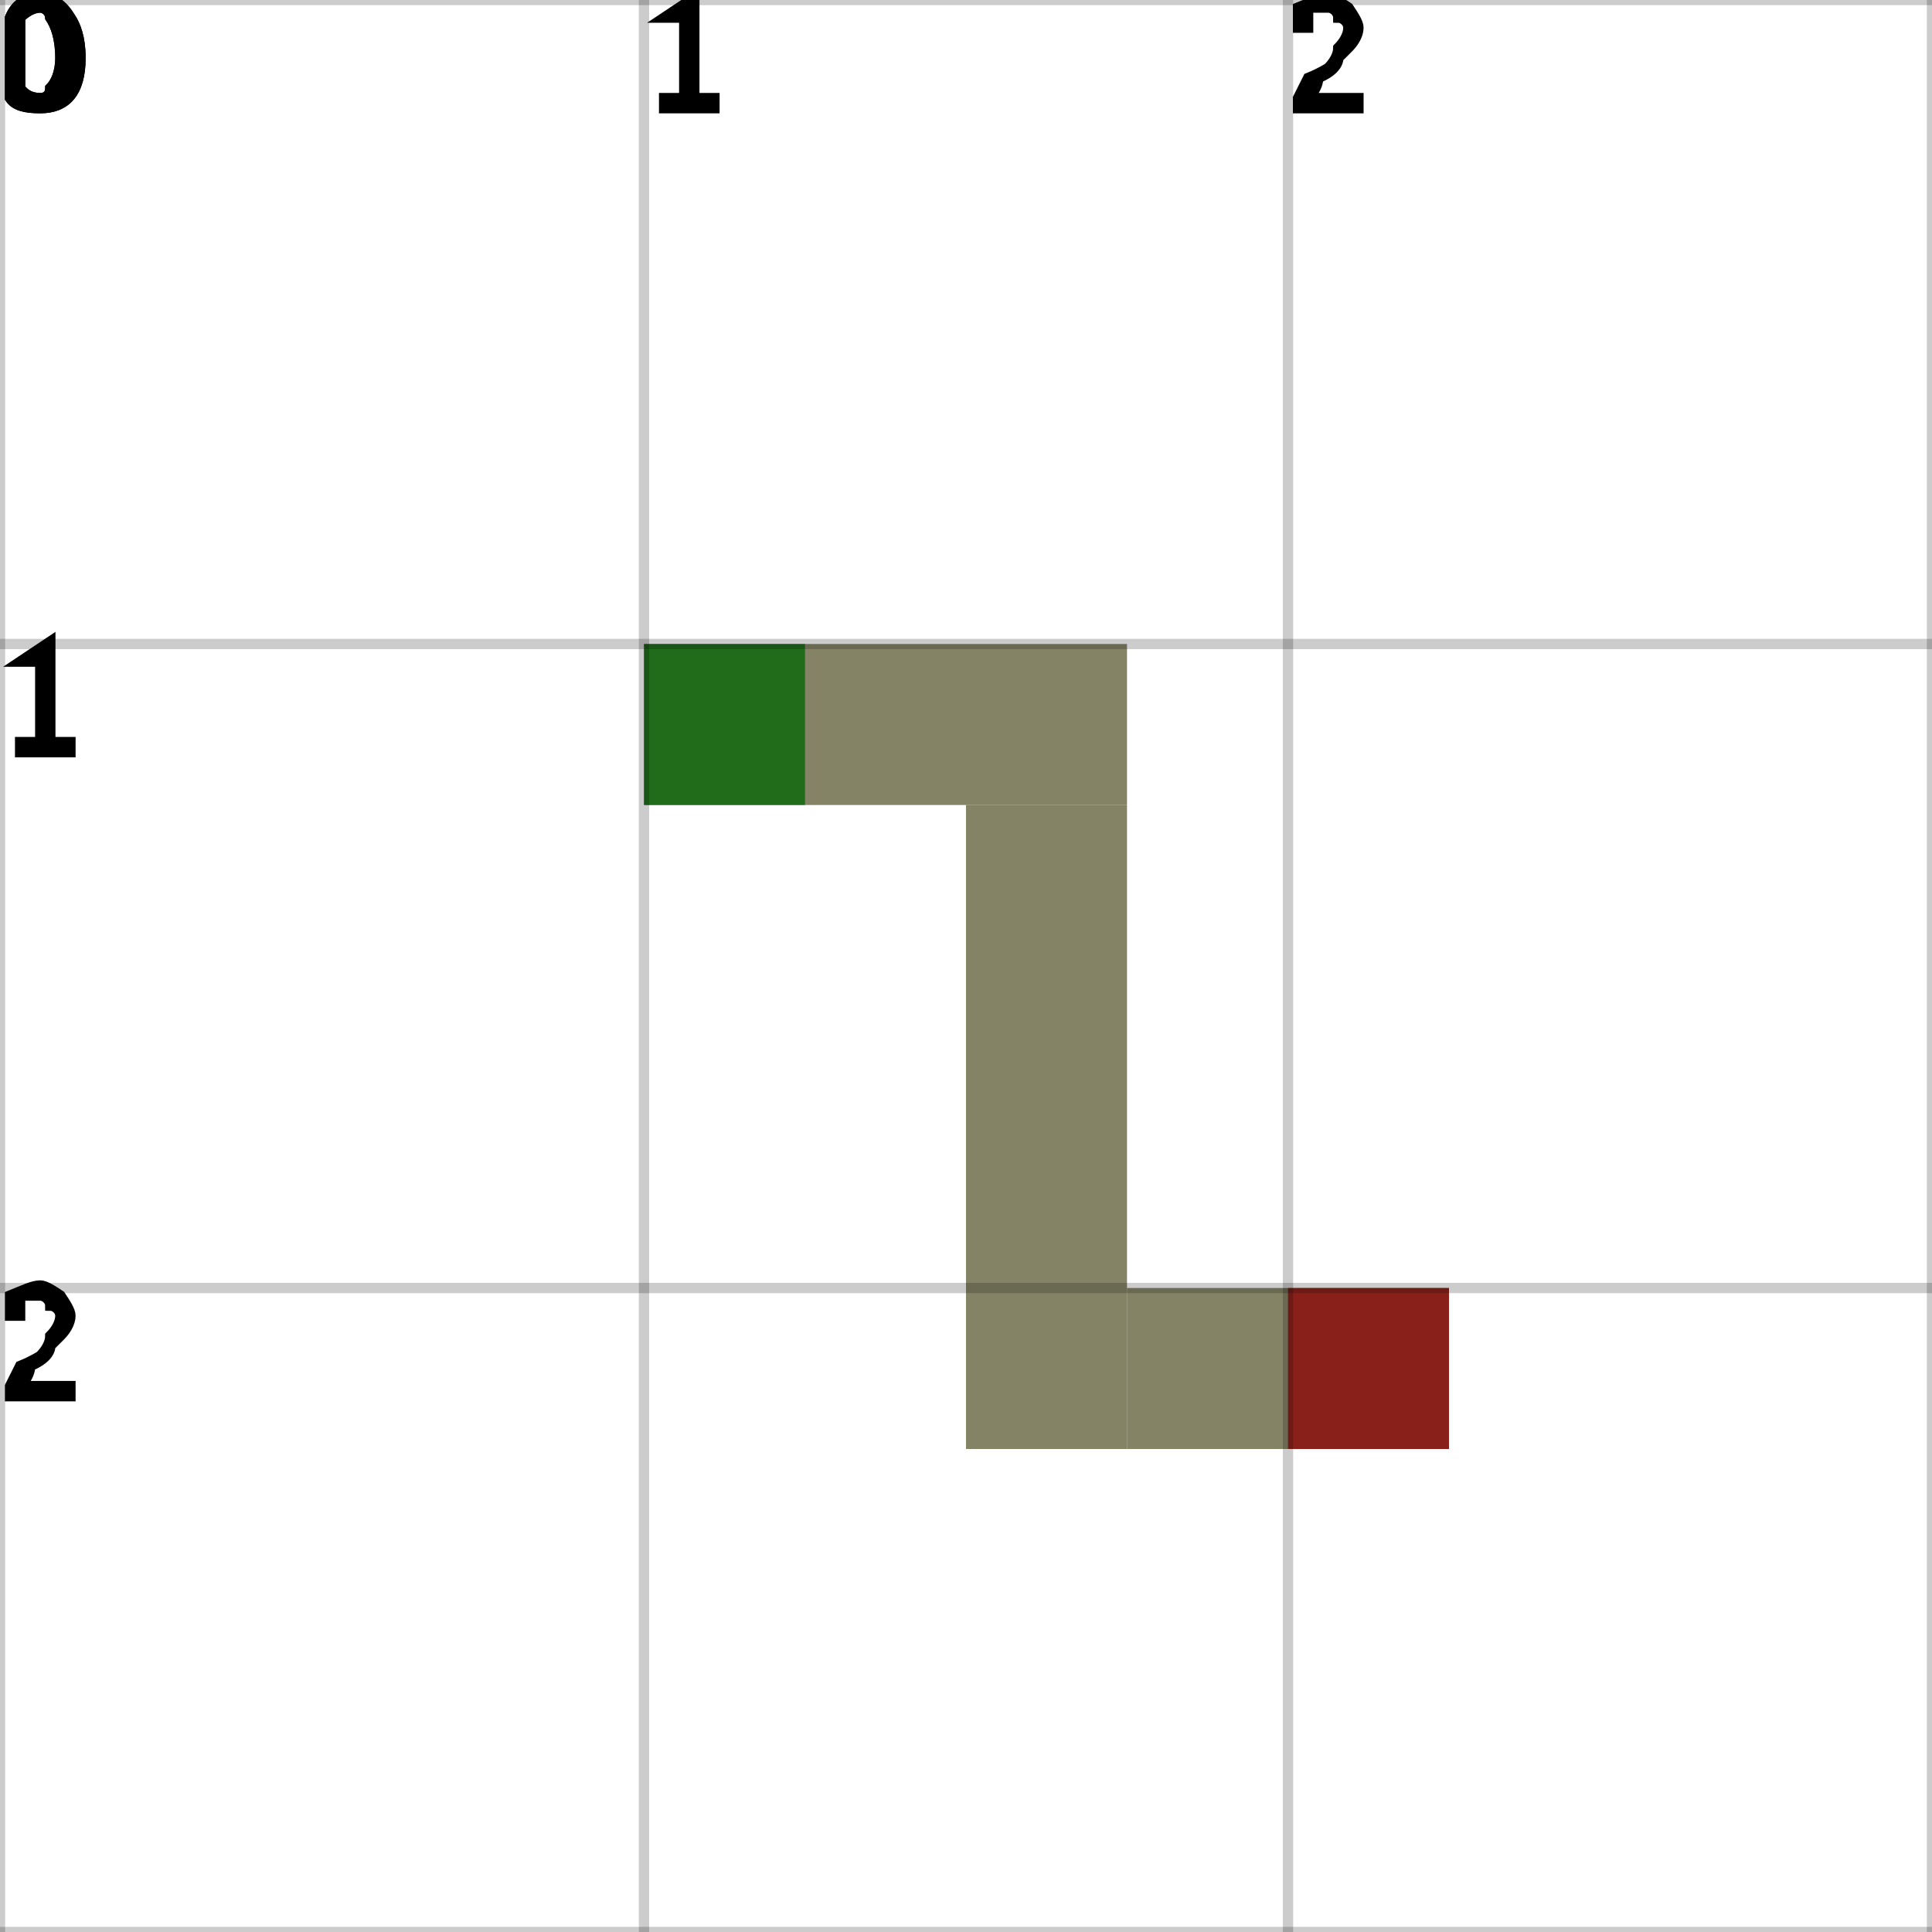
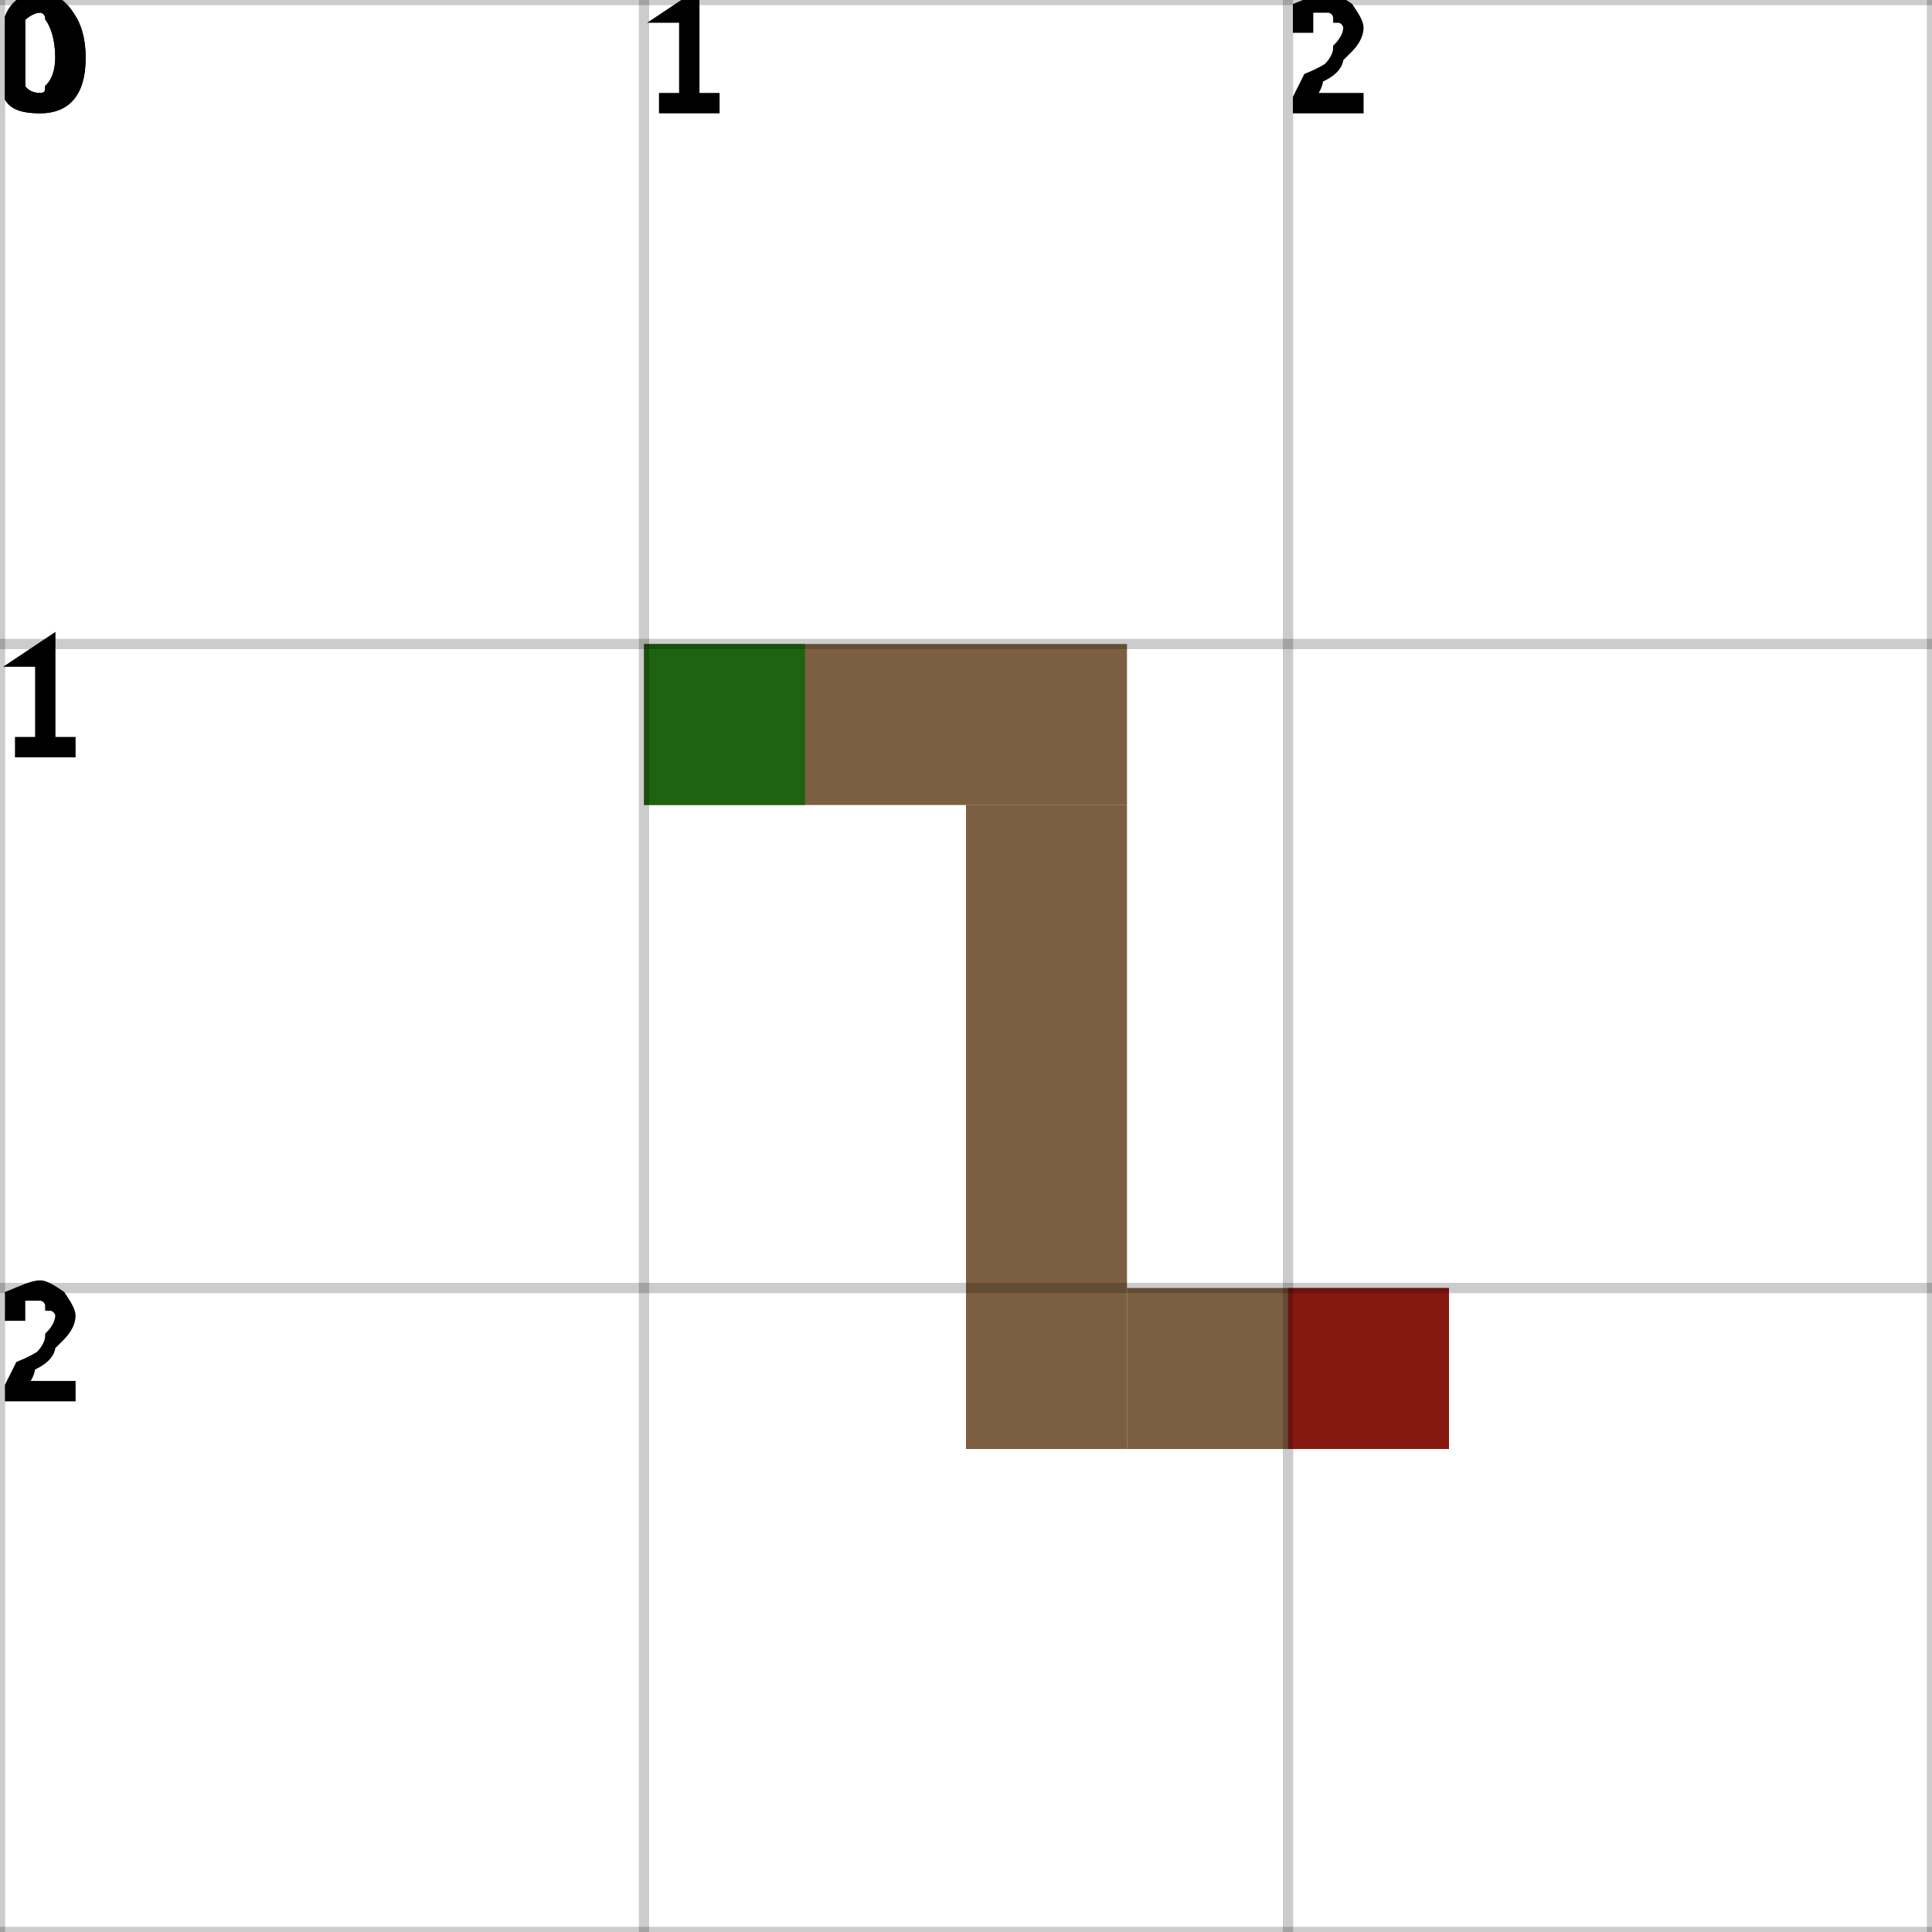
<svg xmlns="http://www.w3.org/2000/svg" height="100%" viewBox="0 0 3 3" width="100%" background-color="none">
-   <path d="M 1 1.25 L 1.75 1.25 L 1.75 1 L 1 1 Z" fill="#5C5A33" opacity="0.75" stroke="transparent" stroke-width="0.5" />
-   <path d="M 1.75 1.25 L 1.5 1.25 L 1.5 2.25 L 1.75 2.25 Z" fill="#5C5A33" opacity="0.75" stroke="transparent" stroke-width="0.5" />
-   <path d="M 1.75 2.25 L 2.25 2.25 L 2.25 2 L 1.75 2 Z" fill="#5C5A33" opacity="0.75" stroke="transparent" stroke-width="0.5" />
+   <path d="M 1 1.25 L 1.75 1.25 L 1.75 1 L 1 1 Z" fill="#502A02" opacity="0.75" stroke="transparent" stroke-width="0.5" />
+   <path d="M 1.75 1.25 L 1.5 1.25 L 1.5 2.25 L 1.75 2.25 Z" fill="#502A02" opacity="0.75" stroke="transparent" stroke-width="0.5" />
+   <path d="M 1.75 2.25 L 2.25 2.25 L 2.25 2 L 1.75 2 Z" fill="#502A02" opacity="0.75" stroke="transparent" stroke-width="0.5" />
  <rect fill="darkGreen" height="0.25" opacity="0.75" stroke="transparent" stroke-width="0.5" width="0.25" x="1" y="1" />
  <rect fill="darkRed" height="0.25" opacity="0.75" stroke="transparent" stroke-width="0.5" width="0.25" x="2" y="2" />
  <line dominant-baseline="hanging" fill="transparent" font-size="0.25" opacity="0.2" stroke="black" stroke-width="0.016" text-anchor="start" x1="0" x2="0" y1="0" y2="3" />
  <text dominant-baseline="hanging" fill="black" font-size="0.25" opacity="1" stroke="black" stroke-width="0.016" text-anchor="start" x="0" y="0">0</text>
  <line dominant-baseline="hanging" fill="transparent" font-size="0.25" opacity="0.2" stroke="black" stroke-width="0.016" text-anchor="start" x1="1" x2="1" y1="0" y2="3" />
  <text dominant-baseline="hanging" fill="black" font-size="0.25" opacity="1" stroke="black" stroke-width="0.016" text-anchor="start" x="1" y="0">1</text>
  <line dominant-baseline="hanging" fill="transparent" font-size="0.25" opacity="0.2" stroke="black" stroke-width="0.016" text-anchor="start" x1="2" x2="2" y1="0" y2="3" />
  <text dominant-baseline="hanging" fill="black" font-size="0.25" opacity="1" stroke="black" stroke-width="0.016" text-anchor="start" x="2" y="0">2</text>
  <line dominant-baseline="hanging" fill="transparent" font-size="0.25" opacity="0.2" stroke="black" stroke-width="0.016" text-anchor="start" x1="3" x2="3" y1="0" y2="3" />
  <line dominant-baseline="hanging" fill="transparent" font-size="0.25" opacity="0.2" stroke="black" stroke-width="0.016" text-anchor="start" x1="0" x2="3" y1="0" y2="0" />
  <text dominant-baseline="hanging" fill="black" font-size="0.25" opacity="1" stroke="black" stroke-width="0.016" text-anchor="start" x="0" y="0">0</text>
  <line dominant-baseline="hanging" fill="transparent" font-size="0.25" opacity="0.2" stroke="black" stroke-width="0.016" text-anchor="start" x1="0" x2="3" y1="1" y2="1" />
  <text dominant-baseline="hanging" fill="black" font-size="0.25" opacity="1" stroke="black" stroke-width="0.016" text-anchor="start" x="0" y="1">1</text>
  <line dominant-baseline="hanging" fill="transparent" font-size="0.25" opacity="0.2" stroke="black" stroke-width="0.016" text-anchor="start" x1="0" x2="3" y1="2" y2="2" />
  <text dominant-baseline="hanging" fill="black" font-size="0.25" opacity="1" stroke="black" stroke-width="0.016" text-anchor="start" x="0" y="2">2</text>
  <line dominant-baseline="hanging" fill="transparent" font-size="0.25" opacity="0.2" stroke="black" stroke-width="0.016" text-anchor="start" x1="0" x2="3" y1="3" y2="3" />
</svg>
